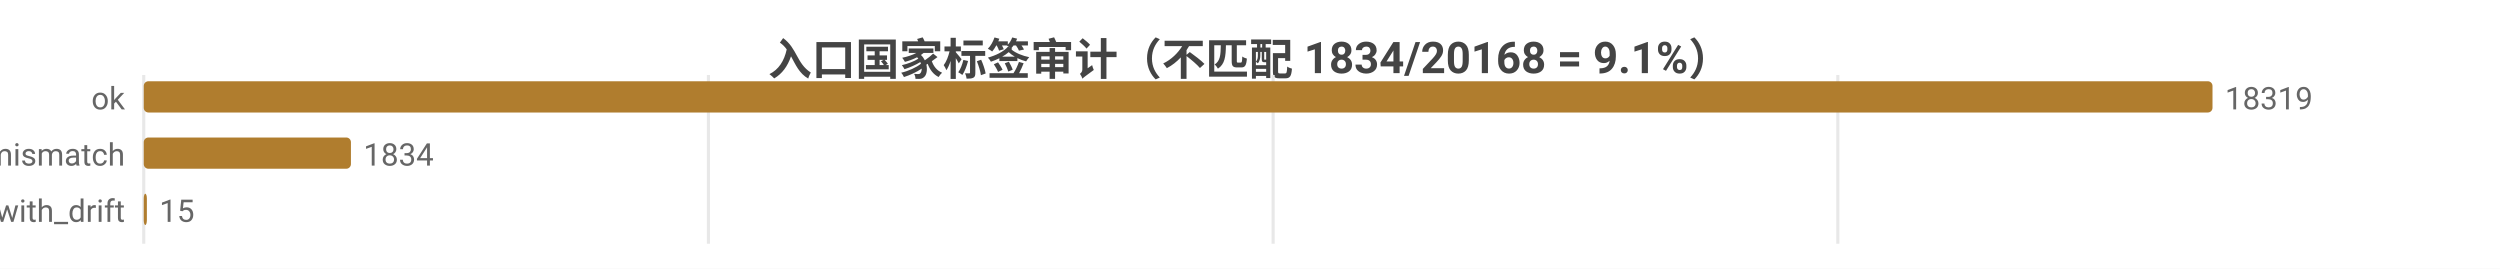
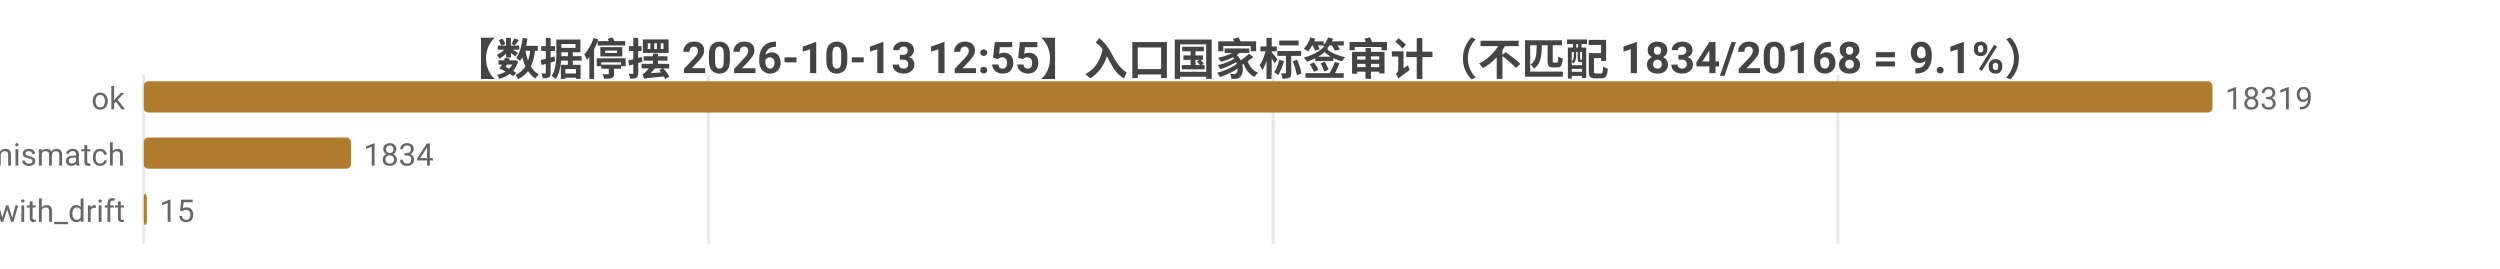
<svg xmlns="http://www.w3.org/2000/svg" width="800" height="86" viewBox="0 0 800 86">
  <rect width="800" height="86" fill="#ffffff" />
  <style>text{font-family:system-ui,-apple-system,'Segoe UI',Roboto,'PingFang SC','Microsoft YaHei','Noto Sans CJK SC',sans-serif}.g{stroke:#e8e8e8;stroke-width:1}.a{stroke:#999;stroke-width:1}.t{font-size:10px;fill:#666}.m{font-size:10px;text-anchor:middle;fill:#666}.e{font-size:10px;text-anchor:end;fill:#666}.l{font-size:11px;fill:#333}.tt{font-size:14px;font-weight:600;text-anchor:middle;fill:#444}.em{font-size:13px;text-anchor:middle;fill:#999}</style>
-   <text class="tt" x="400.0" y="24">入口国家标签审计（不匹配 1834/20168 = 9.1%）</text>
+   <text class="tt" x="400.0" y="24">【数据停摆 2026-10-13 12:55】入口国家标签审计（不匹配 1834/20168 = 9.1%）</text>
  <line class="g" x1="46" y1="24" x2="46" y2="78" />
  <line class="g" x1="226.7" y1="24" x2="226.7" y2="78" />
  <line class="g" x1="407.4" y1="24" x2="407.4" y2="78" />
  <line class="g" x1="588.1" y1="24" x2="588.1" y2="78" />
  <text class="e" x="40" y="35">ok</text>
  <rect x="46" y="26" width="662" height="10" fill="#b07d2e" rx="1.5" />
  <text class="t" x="712" y="35">18319</text>
  <text class="e" x="40" y="53">tag_mismatch</text>
  <rect x="46" y="44" width="66.3" height="10" fill="#b07d2e" rx="1.5" />
  <text class="t" x="116.3" y="53">1834</text>
  <text class="e" x="40" y="71">ok_with_drift</text>
  <rect x="46" y="62" width="1" height="10" fill="#b07d2e" rx="1.5" />
  <text class="t" x="51" y="71">15</text>
</svg>
